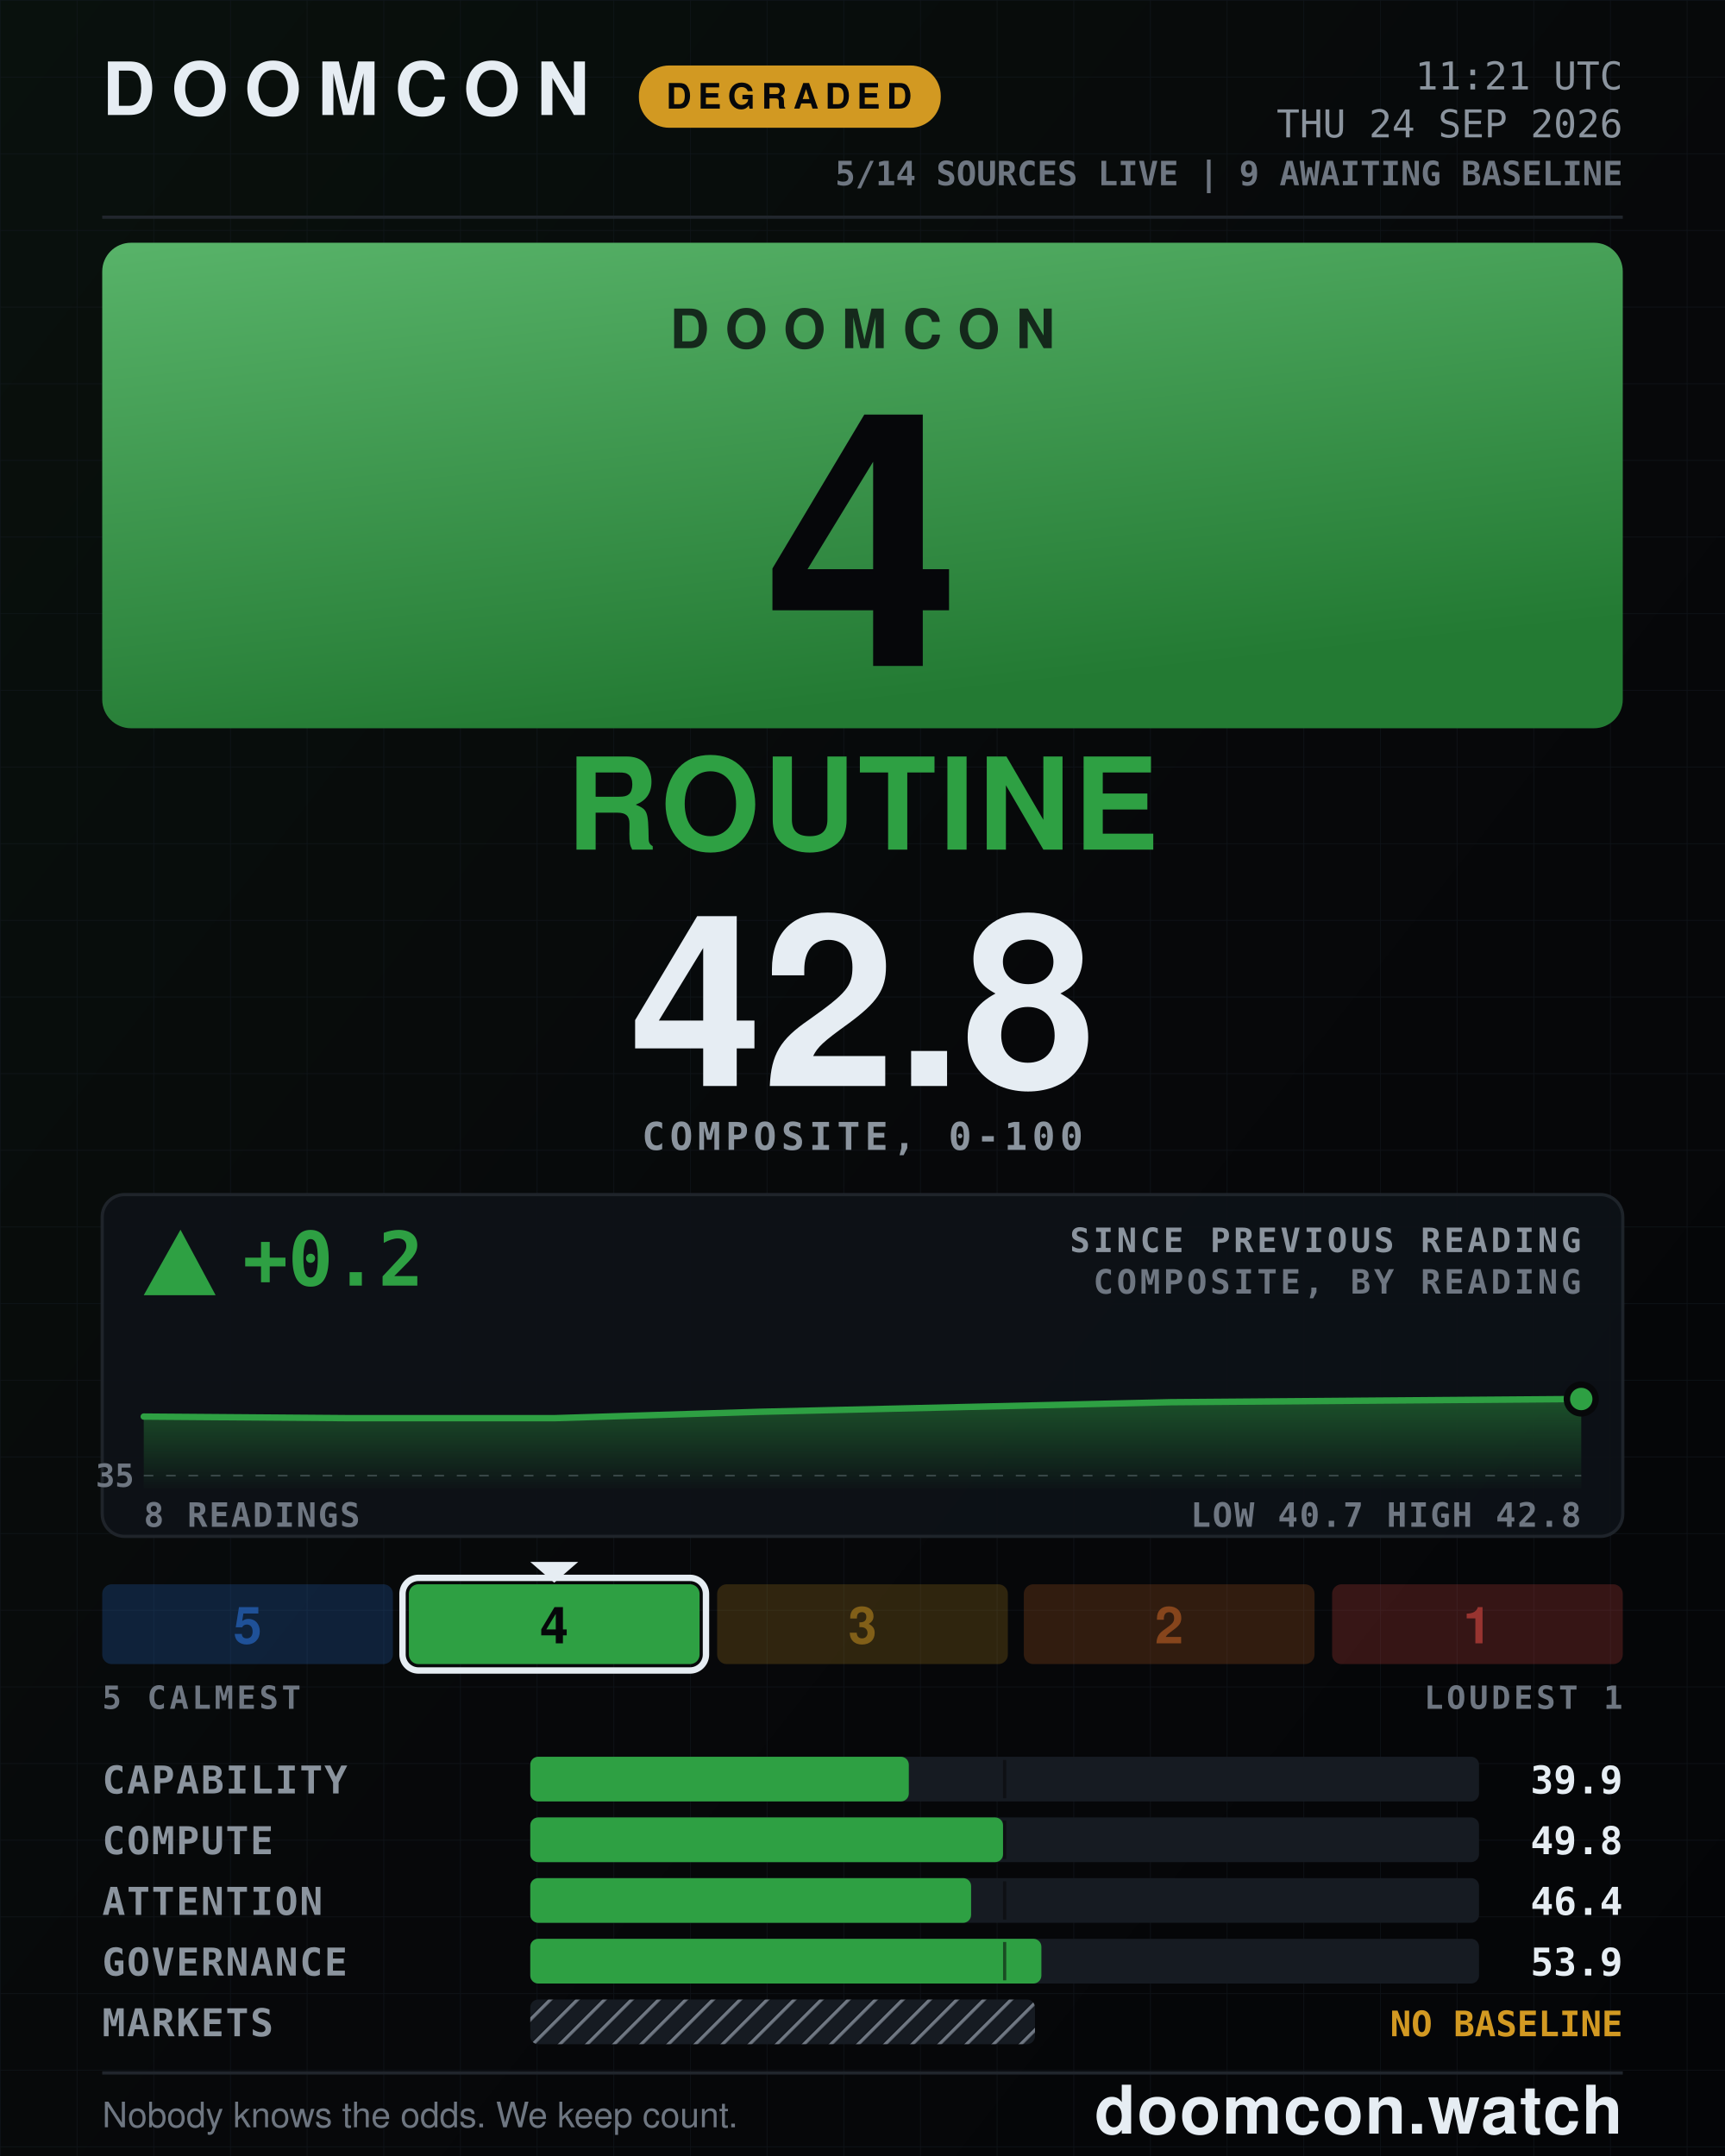
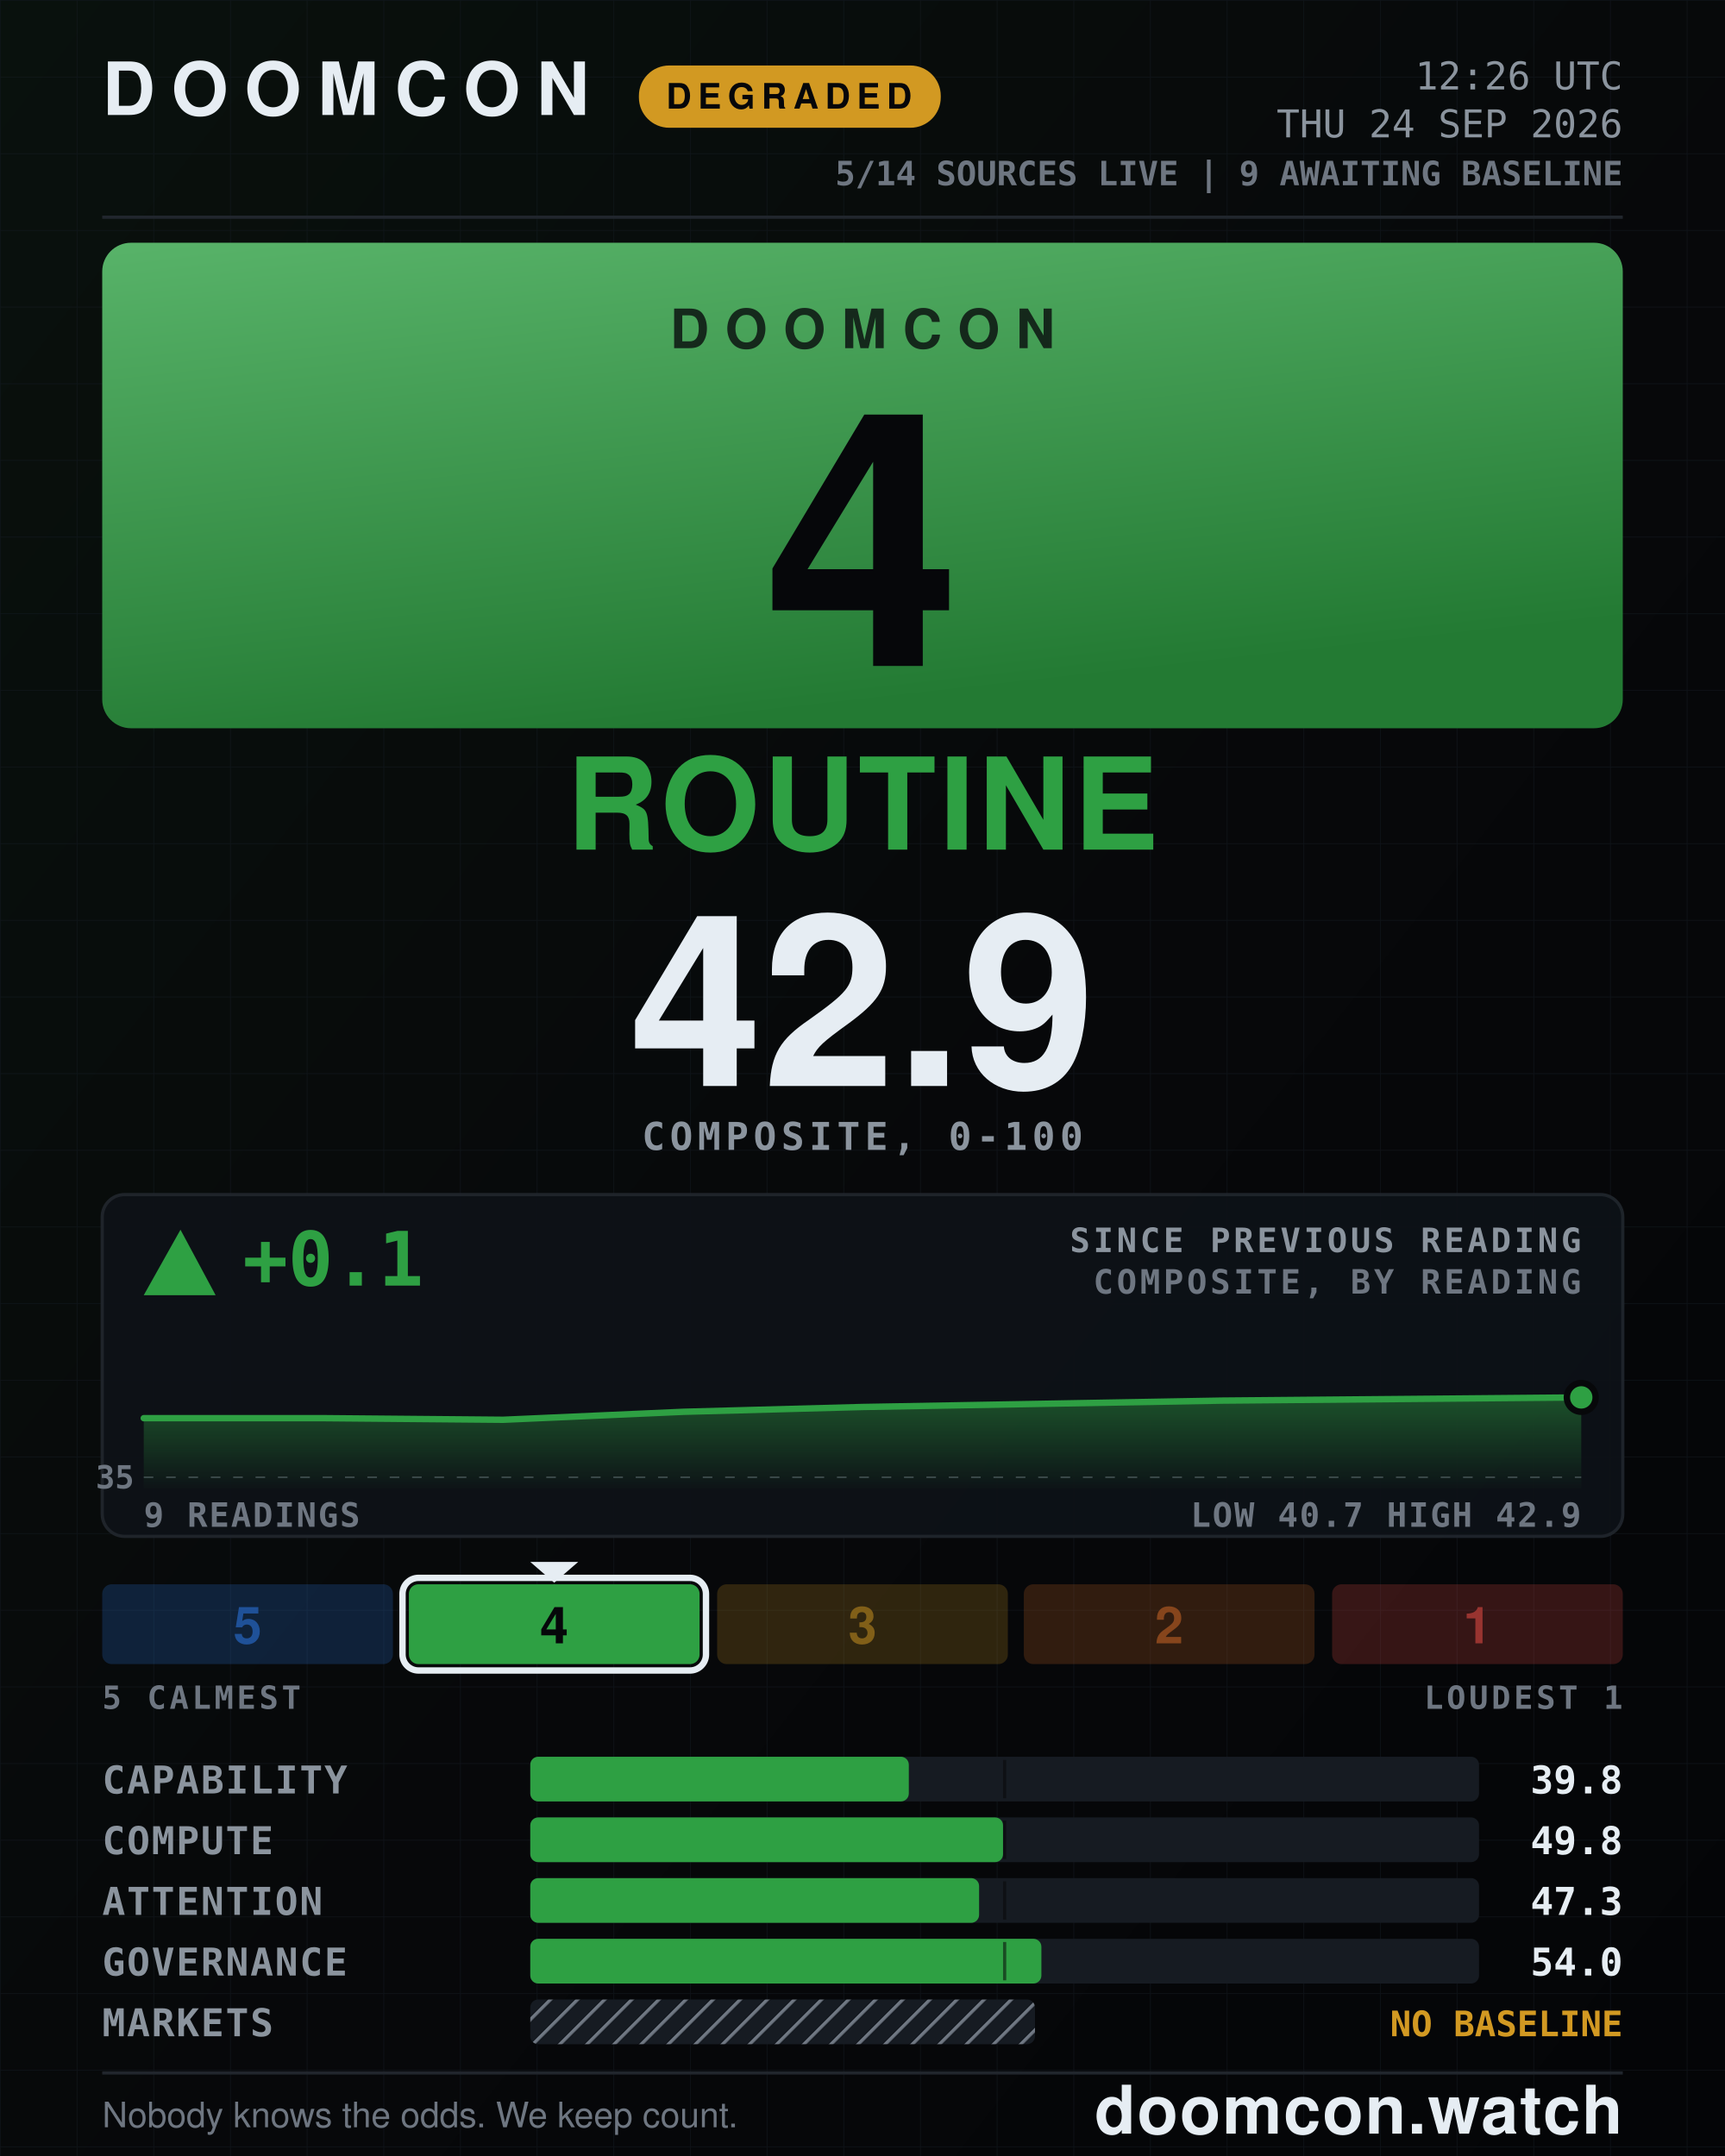
- <svg xmlns="http://www.w3.org/2000/svg" width="1080" height="1350" viewBox="0 0 1080 1350" role="img" aria-label="DOOMCON 4 ROUTINE — 42.8 of 100">
+ <svg xmlns="http://www.w3.org/2000/svg" width="1080" height="1350" viewBox="0 0 1080 1350" role="img" aria-label="DOOMCON 4 ROUTINE — 42.9 of 100">
  <defs>
    <pattern id="dark-hatch" width="12" height="12" patternUnits="userSpaceOnUse" patternTransform="rotate(45)">
      <rect width="12" height="12" fill="#161b22" />
      <line x1="0" y1="0" x2="0" y2="12" stroke="#6e7681" stroke-width="4" />
    </pattern>
    <pattern id="grid" width="48" height="48" patternUnits="userSpaceOnUse">
      <path d="M48 0H0V48" fill="none" stroke="#141a22" stroke-width="1" />
    </pattern>
    <linearGradient id="grad-bg" x1="0" y1="0" x2="1" y2="1">
      <stop offset="0" stop-color="#09110d" />
      <stop offset="0.55" stop-color="#07080a" />
      <stop offset="1" stop-color="#040507" />
    </linearGradient>
    <linearGradient id="grad-chip" x1="0" y1="0" x2="0.35" y2="1">
      <stop offset="0" stop-color="#58b369" />
      <stop offset="1" stop-color="#237a33" />
    </linearGradient>
    <linearGradient id="grad-spark" x1="0" y1="0" x2="0" y2="1">
      <stop offset="0" stop-color="#2ea043" stop-opacity="0.45" />
      <stop offset="1" stop-color="#2ea043" stop-opacity="0.02" />
    </linearGradient>
  </defs>
  <rect x="0" y="0" width="1080" height="1350" fill="url(#grad-bg)" />
  <rect x="0" y="0" width="1080" height="1350" fill="url(#grid)" opacity="0.55" />
  <text x="64" y="72" font-family="ui-sans-serif, system-ui, -apple-system, Segoe UI, Helvetica, Arial, sans-serif" font-size="46" font-weight="800" fill="#e6edf3" text-anchor="start" letter-spacing="10">DOOMCON</text>
  <rect x="400" y="41" width="189" height="39" fill="#d29922" rx="19" />
  <text x="494" y="68" font-family="ui-sans-serif, system-ui, -apple-system, Segoe UI, Helvetica, Arial, sans-serif" font-size="22" font-weight="800" fill="#06070a" text-anchor="middle" letter-spacing="4">DEGRADED</text>
-   <text x="1016" y="56" font-family="ui-monospace, SFMono-Regular, Menlo, DejaVu Sans Mono, Consolas, monospace" font-size="24" font-weight="500" fill="#8b949e" text-anchor="end">11:21 UTC</text>
+   <text x="1016" y="56" font-family="ui-monospace, SFMono-Regular, Menlo, DejaVu Sans Mono, Consolas, monospace" font-size="24" font-weight="500" fill="#8b949e" text-anchor="end">12:26 UTC</text>
  <text x="1016" y="86" font-family="ui-monospace, SFMono-Regular, Menlo, DejaVu Sans Mono, Consolas, monospace" font-size="24" font-weight="500" fill="#8b949e" text-anchor="end">THU 24 SEP 2026</text>
  <text x="1016" y="116" font-family="ui-monospace, SFMono-Regular, Menlo, DejaVu Sans Mono, Consolas, monospace" font-size="21" font-weight="600" fill="#6e7681" text-anchor="end">5/14 SOURCES LIVE  |  9 AWAITING BASELINE</text>
  <line x1="64" y1="136" x2="1016" y2="136" stroke="#21262d" stroke-width="2" />
  <rect x="64" y="152" width="952" height="304" fill="url(#grad-chip)" rx="18" />
  <text x="540" y="218" font-family="ui-sans-serif, system-ui, -apple-system, Segoe UI, Helvetica, Arial, sans-serif" font-size="34" font-weight="800" fill="#06070a" text-anchor="middle" letter-spacing="10" opacity="0.78">DOOMCON</text>
  <text x="540" y="417" font-family="ui-sans-serif, system-ui, -apple-system, Segoe UI, Helvetica, Arial, sans-serif" font-size="222" font-weight="800" fill="#06070a" text-anchor="middle">4</text>
  <text x="540" y="532" font-family="ui-sans-serif, system-ui, -apple-system, Segoe UI, Helvetica, Arial, sans-serif" font-size="80" font-weight="800" fill="#2ea043" text-anchor="middle" letter-spacing="2">ROUTINE</text>
-   <text x="540" y="680" font-family="ui-sans-serif, system-ui, -apple-system, Segoe UI, Helvetica, Arial, sans-serif" font-size="150" font-weight="800" fill="#e6edf3" text-anchor="middle">42.8</text>
+   <text x="540" y="680" font-family="ui-sans-serif, system-ui, -apple-system, Segoe UI, Helvetica, Arial, sans-serif" font-size="150" font-weight="800" fill="#e6edf3" text-anchor="middle">42.9</text>
  <text x="540" y="720" font-family="ui-monospace, SFMono-Regular, Menlo, DejaVu Sans Mono, Consolas, monospace" font-size="24" font-weight="600" fill="#8b949e" text-anchor="middle" letter-spacing="3">COMPOSITE, 0-100</text>
  <rect x="64" y="748" width="952" height="214" fill="#0d1117" rx="14" stroke="#21262d" stroke-width="2" opacity="0.92" />
  <polygon points="113,770 90,811 135,811" fill="#2ea043" />
-   <text x="152" y="805" font-family="ui-monospace, SFMono-Regular, Menlo, DejaVu Sans Mono, Consolas, monospace" font-size="47" font-weight="800" fill="#2ea043" text-anchor="start">+0.2</text>
+   <text x="152" y="805" font-family="ui-monospace, SFMono-Regular, Menlo, DejaVu Sans Mono, Consolas, monospace" font-size="47" font-weight="800" fill="#2ea043" text-anchor="start">+0.1</text>
  <text x="990" y="784" font-family="ui-monospace, SFMono-Regular, Menlo, DejaVu Sans Mono, Consolas, monospace" font-size="21" font-weight="600" fill="#8b949e" text-anchor="end" letter-spacing="2">SINCE PREVIOUS READING</text>
  <text x="990" y="810" font-family="ui-monospace, SFMono-Regular, Menlo, DejaVu Sans Mono, Consolas, monospace" font-size="21" font-weight="600" fill="#6e7681" text-anchor="end" letter-spacing="2">COMPOSITE, BY READING</text>
-   <line x1="90" y1="924" x2="990" y2="924" stroke="#6e7681" stroke-width="1" stroke-dasharray="6 8" opacity="0.5" />
-   <text x="84" y="931" font-family="ui-monospace, SFMono-Regular, Menlo, DejaVu Sans Mono, Consolas, monospace" font-size="20" font-weight="600" fill="#6e7681" text-anchor="end">35</text>
-   <path d="M90 887 L219 888 L347 888 L476 884 L604 881 L733 878 L861 877 L990 876 L990 932 L90 932 Z" fill="url(#grad-spark)" />
-   <path d="M90 887 L219 888 L347 888 L476 884 L604 881 L733 878 L861 877 L990 876" fill="none" stroke="#2ea043" stroke-width="4" stroke-linejoin="round" stroke-linecap="round" />
-   <circle cx="990" cy="876" r="9" fill="#2ea043" stroke="#07080a" stroke-width="4" />
-   <text x="90" y="956" font-family="ui-monospace, SFMono-Regular, Menlo, DejaVu Sans Mono, Consolas, monospace" font-size="21" font-weight="600" fill="#6e7681" text-anchor="start" letter-spacing="1">8 READINGS</text>
-   <text x="990" y="956" font-family="ui-monospace, SFMono-Regular, Menlo, DejaVu Sans Mono, Consolas, monospace" font-size="21" font-weight="600" fill="#6e7681" text-anchor="end" letter-spacing="1">LOW 40.7  HIGH 42.8</text>
+   <line x1="90" y1="925" x2="990" y2="925" stroke="#6e7681" stroke-width="1" stroke-dasharray="6 8" opacity="0.5" />
+   <text x="84" y="932" font-family="ui-monospace, SFMono-Regular, Menlo, DejaVu Sans Mono, Consolas, monospace" font-size="20" font-weight="600" fill="#6e7681" text-anchor="end">35</text>
+   <path d="M90 888 L203 888 L315 889 L428 884 L540 881 L653 879 L765 877 L878 876 L990 875 L990 932 L90 932 Z" fill="url(#grad-spark)" />
+   <path d="M90 888 L203 888 L315 889 L428 884 L540 881 L653 879 L765 877 L878 876 L990 875" fill="none" stroke="#2ea043" stroke-width="4" stroke-linejoin="round" stroke-linecap="round" />
+   <circle cx="990" cy="875" r="9" fill="#2ea043" stroke="#07080a" stroke-width="4" />
+   <text x="90" y="956" font-family="ui-monospace, SFMono-Regular, Menlo, DejaVu Sans Mono, Consolas, monospace" font-size="21" font-weight="600" fill="#6e7681" text-anchor="start" letter-spacing="1">9 READINGS</text>
+   <text x="990" y="956" font-family="ui-monospace, SFMono-Regular, Menlo, DejaVu Sans Mono, Consolas, monospace" font-size="21" font-weight="600" fill="#6e7681" text-anchor="end" letter-spacing="1">LOW 40.7  HIGH 42.9</text>
  <rect x="64" y="992" width="182" height="50" fill="#2f81f7" rx="6" opacity="0.2" />
  <text x="155" y="1029" font-family="ui-sans-serif, system-ui, -apple-system, Segoe UI, Helvetica, Arial, sans-serif" font-size="32" font-weight="800" fill="#1f5198" text-anchor="middle">5</text>
  <rect x="256" y="992" width="182" height="50" fill="#2ea043" rx="6" opacity="1" />
  <rect x="252" y="988" width="190" height="58" fill="none" rx="10" stroke="#e6edf3" stroke-width="4" />
  <polygon points="332,978 362,978 347,991" fill="#e6edf3" />
  <text x="347" y="1029" font-family="ui-sans-serif, system-ui, -apple-system, Segoe UI, Helvetica, Arial, sans-serif" font-size="32" font-weight="800" fill="#06070a" text-anchor="middle">4</text>
  <rect x="449" y="992" width="182" height="50" fill="#d29922" rx="6" opacity="0.2" />
  <text x="540" y="1029" font-family="ui-sans-serif, system-ui, -apple-system, Segoe UI, Helvetica, Arial, sans-serif" font-size="32" font-weight="800" fill="#815f18" text-anchor="middle">3</text>
  <rect x="641" y="992" width="182" height="50" fill="#db6d28" rx="6" opacity="0.2" />
  <text x="732" y="1029" font-family="ui-sans-serif, system-ui, -apple-system, Segoe UI, Helvetica, Arial, sans-serif" font-size="32" font-weight="800" fill="#86451c" text-anchor="middle">2</text>
  <rect x="834" y="992" width="182" height="50" fill="#f85149" rx="6" opacity="0.2" />
  <text x="925" y="1029" font-family="ui-sans-serif, system-ui, -apple-system, Segoe UI, Helvetica, Arial, sans-serif" font-size="32" font-weight="800" fill="#983430" text-anchor="middle">1</text>
  <text x="64" y="1070" font-family="ui-monospace, SFMono-Regular, Menlo, DejaVu Sans Mono, Consolas, monospace" font-size="20" font-weight="600" fill="#6e7681" text-anchor="start" letter-spacing="2">5 CALMEST</text>
  <text x="1016" y="1070" font-family="ui-monospace, SFMono-Regular, Menlo, DejaVu Sans Mono, Consolas, monospace" font-size="20" font-weight="600" fill="#6e7681" text-anchor="end" letter-spacing="2">LOUDEST 1</text>
  <text x="64" y="1123" font-family="ui-monospace, SFMono-Regular, Menlo, DejaVu Sans Mono, Consolas, monospace" font-size="24" font-weight="600" fill="#8b949e" text-anchor="start" letter-spacing="1">CAPABILITY</text>
  <rect x="332" y="1100" width="594" height="28" fill="#161b22" rx="5" />
  <rect x="332" y="1100" width="237" height="28" fill="#2ea043" rx="5" />
  <line x1="629" y1="1102" x2="629" y2="1126" stroke="#07080a" stroke-width="2" opacity="0.55" />
-   <text x="1016" y="1123" font-family="ui-monospace, SFMono-Regular, Menlo, DejaVu Sans Mono, Consolas, monospace" font-size="24" font-weight="700" fill="#e6edf3" text-anchor="end">39.9</text>
+   <text x="1016" y="1123" font-family="ui-monospace, SFMono-Regular, Menlo, DejaVu Sans Mono, Consolas, monospace" font-size="24" font-weight="700" fill="#e6edf3" text-anchor="end">39.8</text>
  <text x="64" y="1161" font-family="ui-monospace, SFMono-Regular, Menlo, DejaVu Sans Mono, Consolas, monospace" font-size="24" font-weight="600" fill="#8b949e" text-anchor="start" letter-spacing="1">COMPUTE</text>
  <rect x="332" y="1138" width="594" height="28" fill="#161b22" rx="5" />
  <rect x="332" y="1138" width="296" height="28" fill="#2ea043" rx="5" />
  <line x1="629" y1="1140" x2="629" y2="1164" stroke="#07080a" stroke-width="2" opacity="0.55" />
  <text x="1016" y="1161" font-family="ui-monospace, SFMono-Regular, Menlo, DejaVu Sans Mono, Consolas, monospace" font-size="24" font-weight="700" fill="#e6edf3" text-anchor="end">49.8</text>
  <text x="64" y="1199" font-family="ui-monospace, SFMono-Regular, Menlo, DejaVu Sans Mono, Consolas, monospace" font-size="24" font-weight="600" fill="#8b949e" text-anchor="start" letter-spacing="1">ATTENTION</text>
  <rect x="332" y="1176" width="594" height="28" fill="#161b22" rx="5" />
-   <rect x="332" y="1176" width="276" height="28" fill="#2ea043" rx="5" />
+   <rect x="332" y="1176" width="281" height="28" fill="#2ea043" rx="5" />
  <line x1="629" y1="1178" x2="629" y2="1202" stroke="#07080a" stroke-width="2" opacity="0.55" />
-   <text x="1016" y="1199" font-family="ui-monospace, SFMono-Regular, Menlo, DejaVu Sans Mono, Consolas, monospace" font-size="24" font-weight="700" fill="#e6edf3" text-anchor="end">46.4</text>
+   <text x="1016" y="1199" font-family="ui-monospace, SFMono-Regular, Menlo, DejaVu Sans Mono, Consolas, monospace" font-size="24" font-weight="700" fill="#e6edf3" text-anchor="end">47.3</text>
  <text x="64" y="1237" font-family="ui-monospace, SFMono-Regular, Menlo, DejaVu Sans Mono, Consolas, monospace" font-size="24" font-weight="600" fill="#8b949e" text-anchor="start" letter-spacing="1">GOVERNANCE</text>
  <rect x="332" y="1214" width="594" height="28" fill="#161b22" rx="5" />
  <rect x="332" y="1214" width="320" height="28" fill="#2ea043" rx="5" />
  <line x1="629" y1="1216" x2="629" y2="1240" stroke="#07080a" stroke-width="2" opacity="0.55" />
-   <text x="1016" y="1237" font-family="ui-monospace, SFMono-Regular, Menlo, DejaVu Sans Mono, Consolas, monospace" font-size="24" font-weight="700" fill="#e6edf3" text-anchor="end">53.9</text>
+   <text x="1016" y="1237" font-family="ui-monospace, SFMono-Regular, Menlo, DejaVu Sans Mono, Consolas, monospace" font-size="24" font-weight="700" fill="#e6edf3" text-anchor="end">54.0</text>
  <text x="64" y="1275" font-family="ui-monospace, SFMono-Regular, Menlo, DejaVu Sans Mono, Consolas, monospace" font-size="24" font-weight="600" fill="#8b949e" text-anchor="start" letter-spacing="1">MARKETS</text>
  <rect x="332" y="1252" width="316" height="28" fill="url(#dark-hatch)" rx="5" />
  <text x="1016" y="1275" font-family="ui-monospace, SFMono-Regular, Menlo, DejaVu Sans Mono, Consolas, monospace" font-size="22" font-weight="800" fill="#d29922" text-anchor="end">NO BASELINE</text>
  <line x1="64" y1="1298" x2="1016" y2="1298" stroke="#21262d" stroke-width="2" />
  <text x="64" y="1332" font-family="ui-sans-serif, system-ui, -apple-system, Segoe UI, Helvetica, Arial, sans-serif" font-size="22" font-weight="500" fill="#6e7681" text-anchor="start">Nobody knows the odds. We keep count.</text>
  <text x="1016" y="1336" font-family="ui-sans-serif, system-ui, -apple-system, Segoe UI, Helvetica, Arial, sans-serif" font-size="42" font-weight="800" fill="#e6edf3" text-anchor="end" letter-spacing="1">doomcon.watch</text>
</svg>
